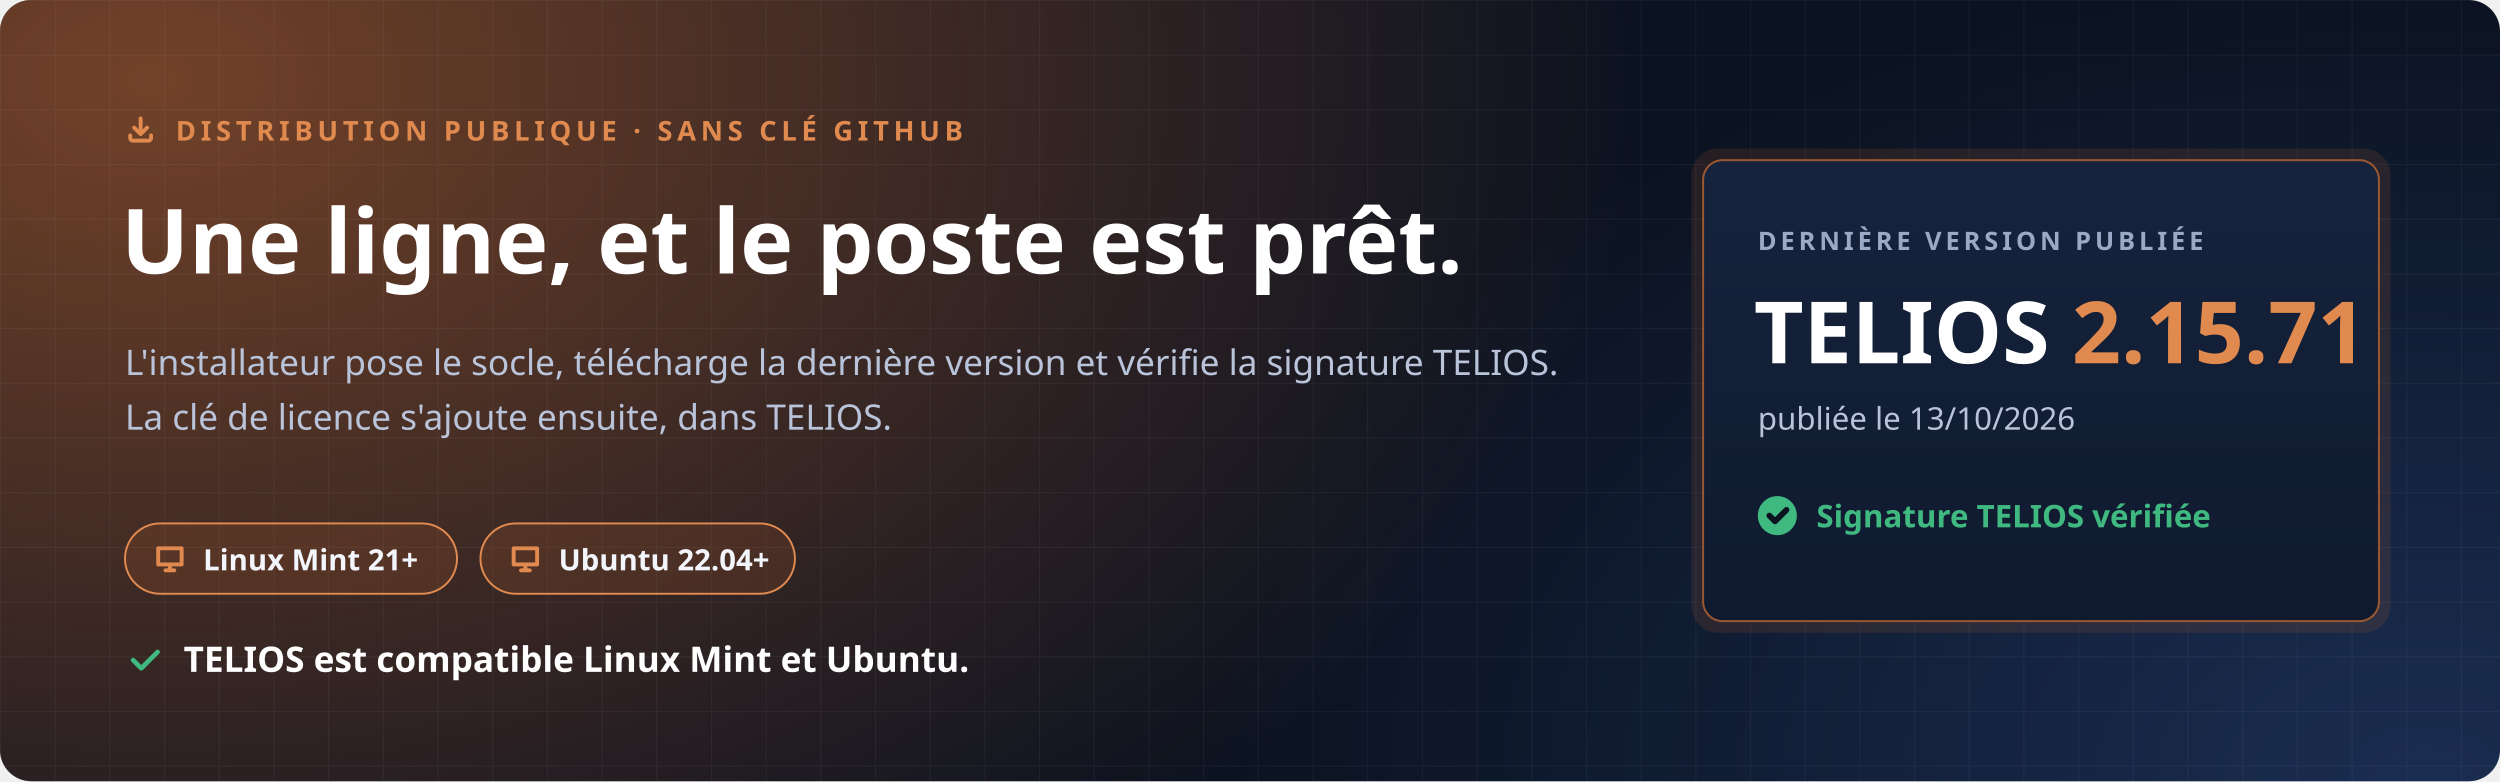
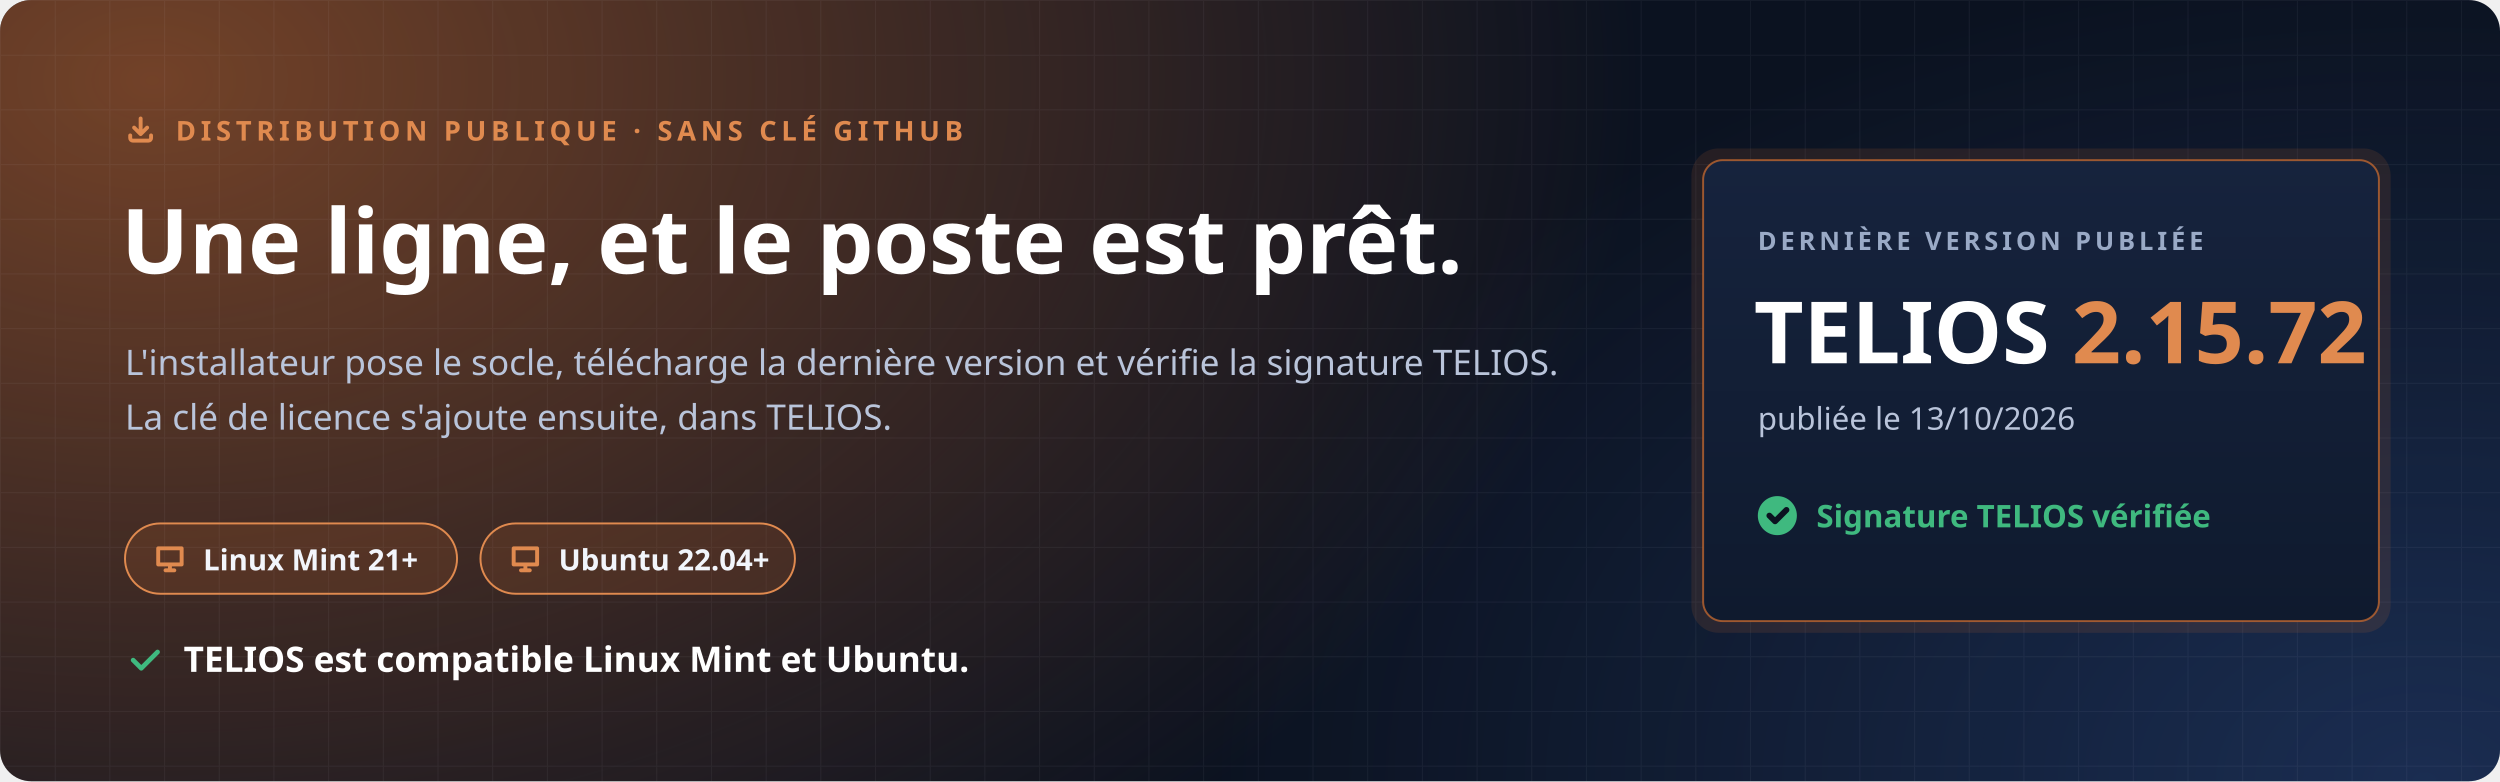
<svg xmlns="http://www.w3.org/2000/svg" width="1280" height="400" viewBox="0 0 1280 400" role="img" aria-labelledby="t d">
  <defs>
    <radialGradient id="halo" cx="0" cy="0" r="1" gradientUnits="userSpaceOnUse" gradientTransform="translate(80 40) scale(760 520)">
      <stop offset="0" stop-color="#C7692F" stop-opacity=".55" />
      <stop offset="1" stop-color="#C7692F" stop-opacity="0" />
    </radialGradient>
    <radialGradient id="halo2" cx="0" cy="0" r="1" gradientUnits="userSpaceOnUse" gradientTransform="translate(1240 400) scale(620 420)">
      <stop offset="0" stop-color="#4F8CFF" stop-opacity=".22" />
      <stop offset="1" stop-color="#4F8CFF" stop-opacity="0" />
    </radialGradient>
    <pattern id="grille" width="28" height="28" patternUnits="userSpaceOnUse">
      <path d="M28 0H0V28" fill="none" stroke="#E8EEF9" stroke-opacity=".05" />
    </pattern>
    <linearGradient id="carte" x1="0" y1="0" x2="0" y2="1">
      <stop offset="0" stop-color="#16233D" />
      <stop offset="1" stop-color="#0F1A2E" />
    </linearGradient>
  </defs>
  <rect width="1280" height="400" rx="16" fill="#0B1220" />
  <rect width="1280" height="400" rx="16" fill="url(#halo)" />
  <rect width="1280" height="400" rx="16" fill="url(#halo2)" />
  <rect width="1280" height="400" rx="16" fill="url(#grille)" />
  <g font-family="'Segoe UI', Ubuntu, 'Noto Sans', 'Helvetica Neue', Arial, sans-serif">
    <path transform="translate(64.0 58.0) scale(0.667)" d="M4 17v2a2 2 0 0 0 2 2h12a2 2 0 0 0 2-2v-2M7 11l5 5 5-5M12 4v12" fill="none" stroke="#E08A4F" stroke-width="3.00" stroke-linecap="round" stroke-linejoin="round" />
    <text x="90" y="72" font-size="14" font-weight="700" letter-spacing="2.4" fill="#E08A4F">DISTRIBUTION PUBLIQUE · SANS CLÉ GITHUB</text>
    <text x="62" y="140" font-size="46" font-weight="800" fill="#FFFFFF">Une ligne, et le poste est prêt.</text>
    <text x="64" y="192" font-size="18" fill="#B9C4DA">L'installateur pose le socle, télécharge la dernière version et vérifie la signature TELIOS.</text>
    <text x="64" y="220" font-size="18" fill="#B9C4DA">La clé de licence s'ajoute ensuite, dans TELIOS.</text>
    <g transform="translate(64 268)">
      <rect width="170" height="36" rx="18" fill="#C7692F" fill-opacity=".16" stroke="#E08A4F" />
      <path transform="translate(14.0 9.0) scale(0.750)" d="M4 5h16v11H4zM9 20h6M12 16v4" fill="none" stroke="#E08A4F" stroke-width="2.67" stroke-linecap="round" stroke-linejoin="round" />
      <text x="40" y="24" font-size="15" font-weight="700" fill="#F2F5FB">Linux Mint 21+</text>
    </g>
    <g transform="translate(246 268)">
      <rect width="161" height="36" rx="18" fill="#C7692F" fill-opacity=".16" stroke="#E08A4F" />
      <path transform="translate(14.0 9.0) scale(0.750)" d="M4 5h16v11H4zM9 20h6M12 16v4" fill="none" stroke="#E08A4F" stroke-width="2.67" stroke-linecap="round" stroke-linejoin="round" />
      <text x="40" y="24" font-size="15" font-weight="700" fill="#F2F5FB">Ubuntu 22.04+</text>
    </g>
    <path transform="translate(64.0 328.0) scale(0.833)" d="M5 12l5 5L20 7" fill="none" stroke="#3FB97F" stroke-width="2.88" stroke-linecap="round" stroke-linejoin="round" />
    <text x="94" y="344" font-size="18" font-weight="700" fill="#FFFFFF">TELIOS est compatible Linux Mint et Ubuntu.</text>
    <g transform="translate(872 82)">
      <rect x="-6" y="-6" width="358" height="248" rx="14" fill="#C7692F" fill-opacity=".14" />
      <rect width="346" height="236" rx="10" fill="url(#carte)" stroke="#C7692F" stroke-opacity=".75" />
      <text x="28" y="46" font-size="13" font-weight="700" letter-spacing="2" fill="#9AAAC6">DERNIÈRE VERSION PUBLIÉE</text>
-       <text x="26" y="104" font-size="44" font-weight="800" fill="#FFFFFF">TELIOS <tspan fill="#E08A4F">2.15.71</tspan>
+       <text x="26" y="104" font-size="44" font-weight="800" fill="#FFFFFF">TELIOS <tspan fill="#E08A4F">2.15.72</tspan>
      </text>
      <text x="28" y="138" font-size="16" fill="#B9C4DA">publiée le 13/10/2026</text>
      <circle cx="38" cy="182" r="10" fill="#3FB97F" />
      <path transform="translate(31.0 175.0) scale(0.583)" d="M5 12l5 5L20 7" fill="none" stroke="#0B1220" stroke-width="5.14" stroke-linecap="round" stroke-linejoin="round" />
      <text x="58" y="188" font-size="16" font-weight="700" fill="#3FB97F">Signature TELIOS vérifiée</text>
    </g>
  </g>
</svg>
